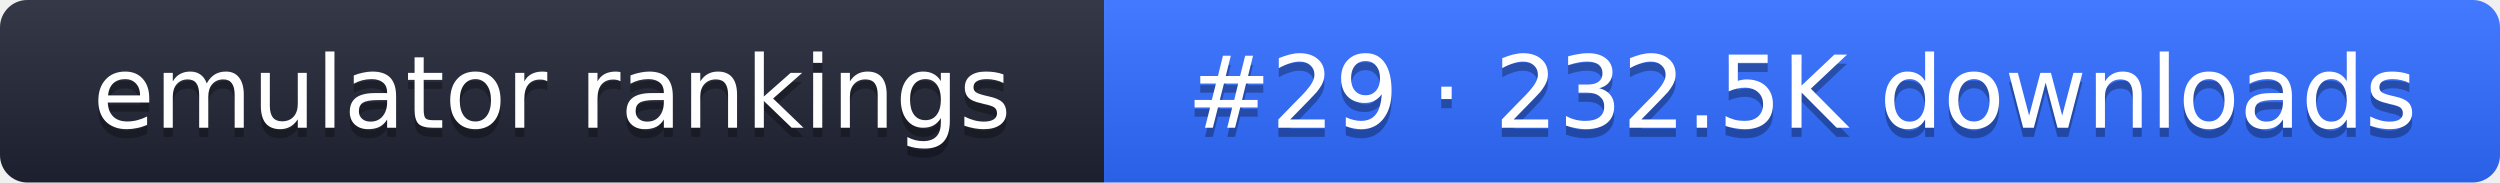
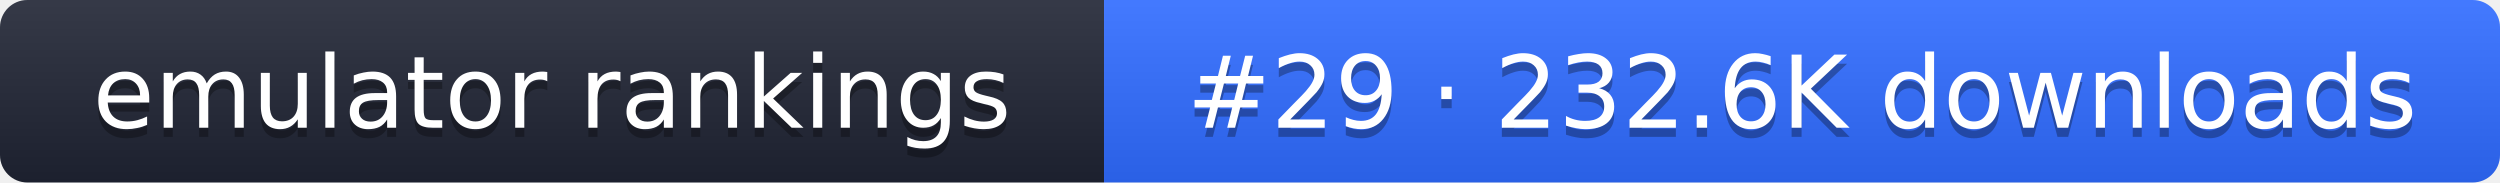
- <svg xmlns="http://www.w3.org/2000/svg" width="274" height="20" role="img" aria-label="emulator rankings: #29 · 232.5K downloads">
+ <svg xmlns="http://www.w3.org/2000/svg" width="274" height="20" role="img" aria-label="emulator rankings: #29 · 232.6K downloads">
  <linearGradient id="g" x2="0" y2="100%">
    <stop offset="0" stop-color="#fff" stop-opacity=".1" />
    <stop offset="1" stop-opacity=".1" />
  </linearGradient>
  <clipPath id="r">
    <rect width="274" height="20" rx="3" fill="#fff" />
  </clipPath>
  <g clip-path="url(#r)">
    <rect width="121" height="20" fill="#1f2433" />
    <rect x="121" width="153" height="20" fill="#2f6bff" />
    <rect width="274" height="20" fill="url(#g)" />
  </g>
  <g fill="#fff" text-anchor="middle" font-family="Verdana,DejaVu Sans,sans-serif" font-size="11">
    <text x="60.5" y="15" fill="#010101" fill-opacity=".3">emulator rankings</text>
    <text x="60.5" y="14">emulator rankings</text>
-     <text x="197.5" y="15" fill="#010101" fill-opacity=".3">#29 · 232.5K downloads</text>
-     <text x="197.5" y="14">#29 · 232.5K downloads</text>
+     <text x="197.5" y="15" fill="#010101" fill-opacity=".3">#29 · 232.6K downloads</text>
+     <text x="197.5" y="14">#29 · 232.6K downloads</text>
  </g>
</svg>
